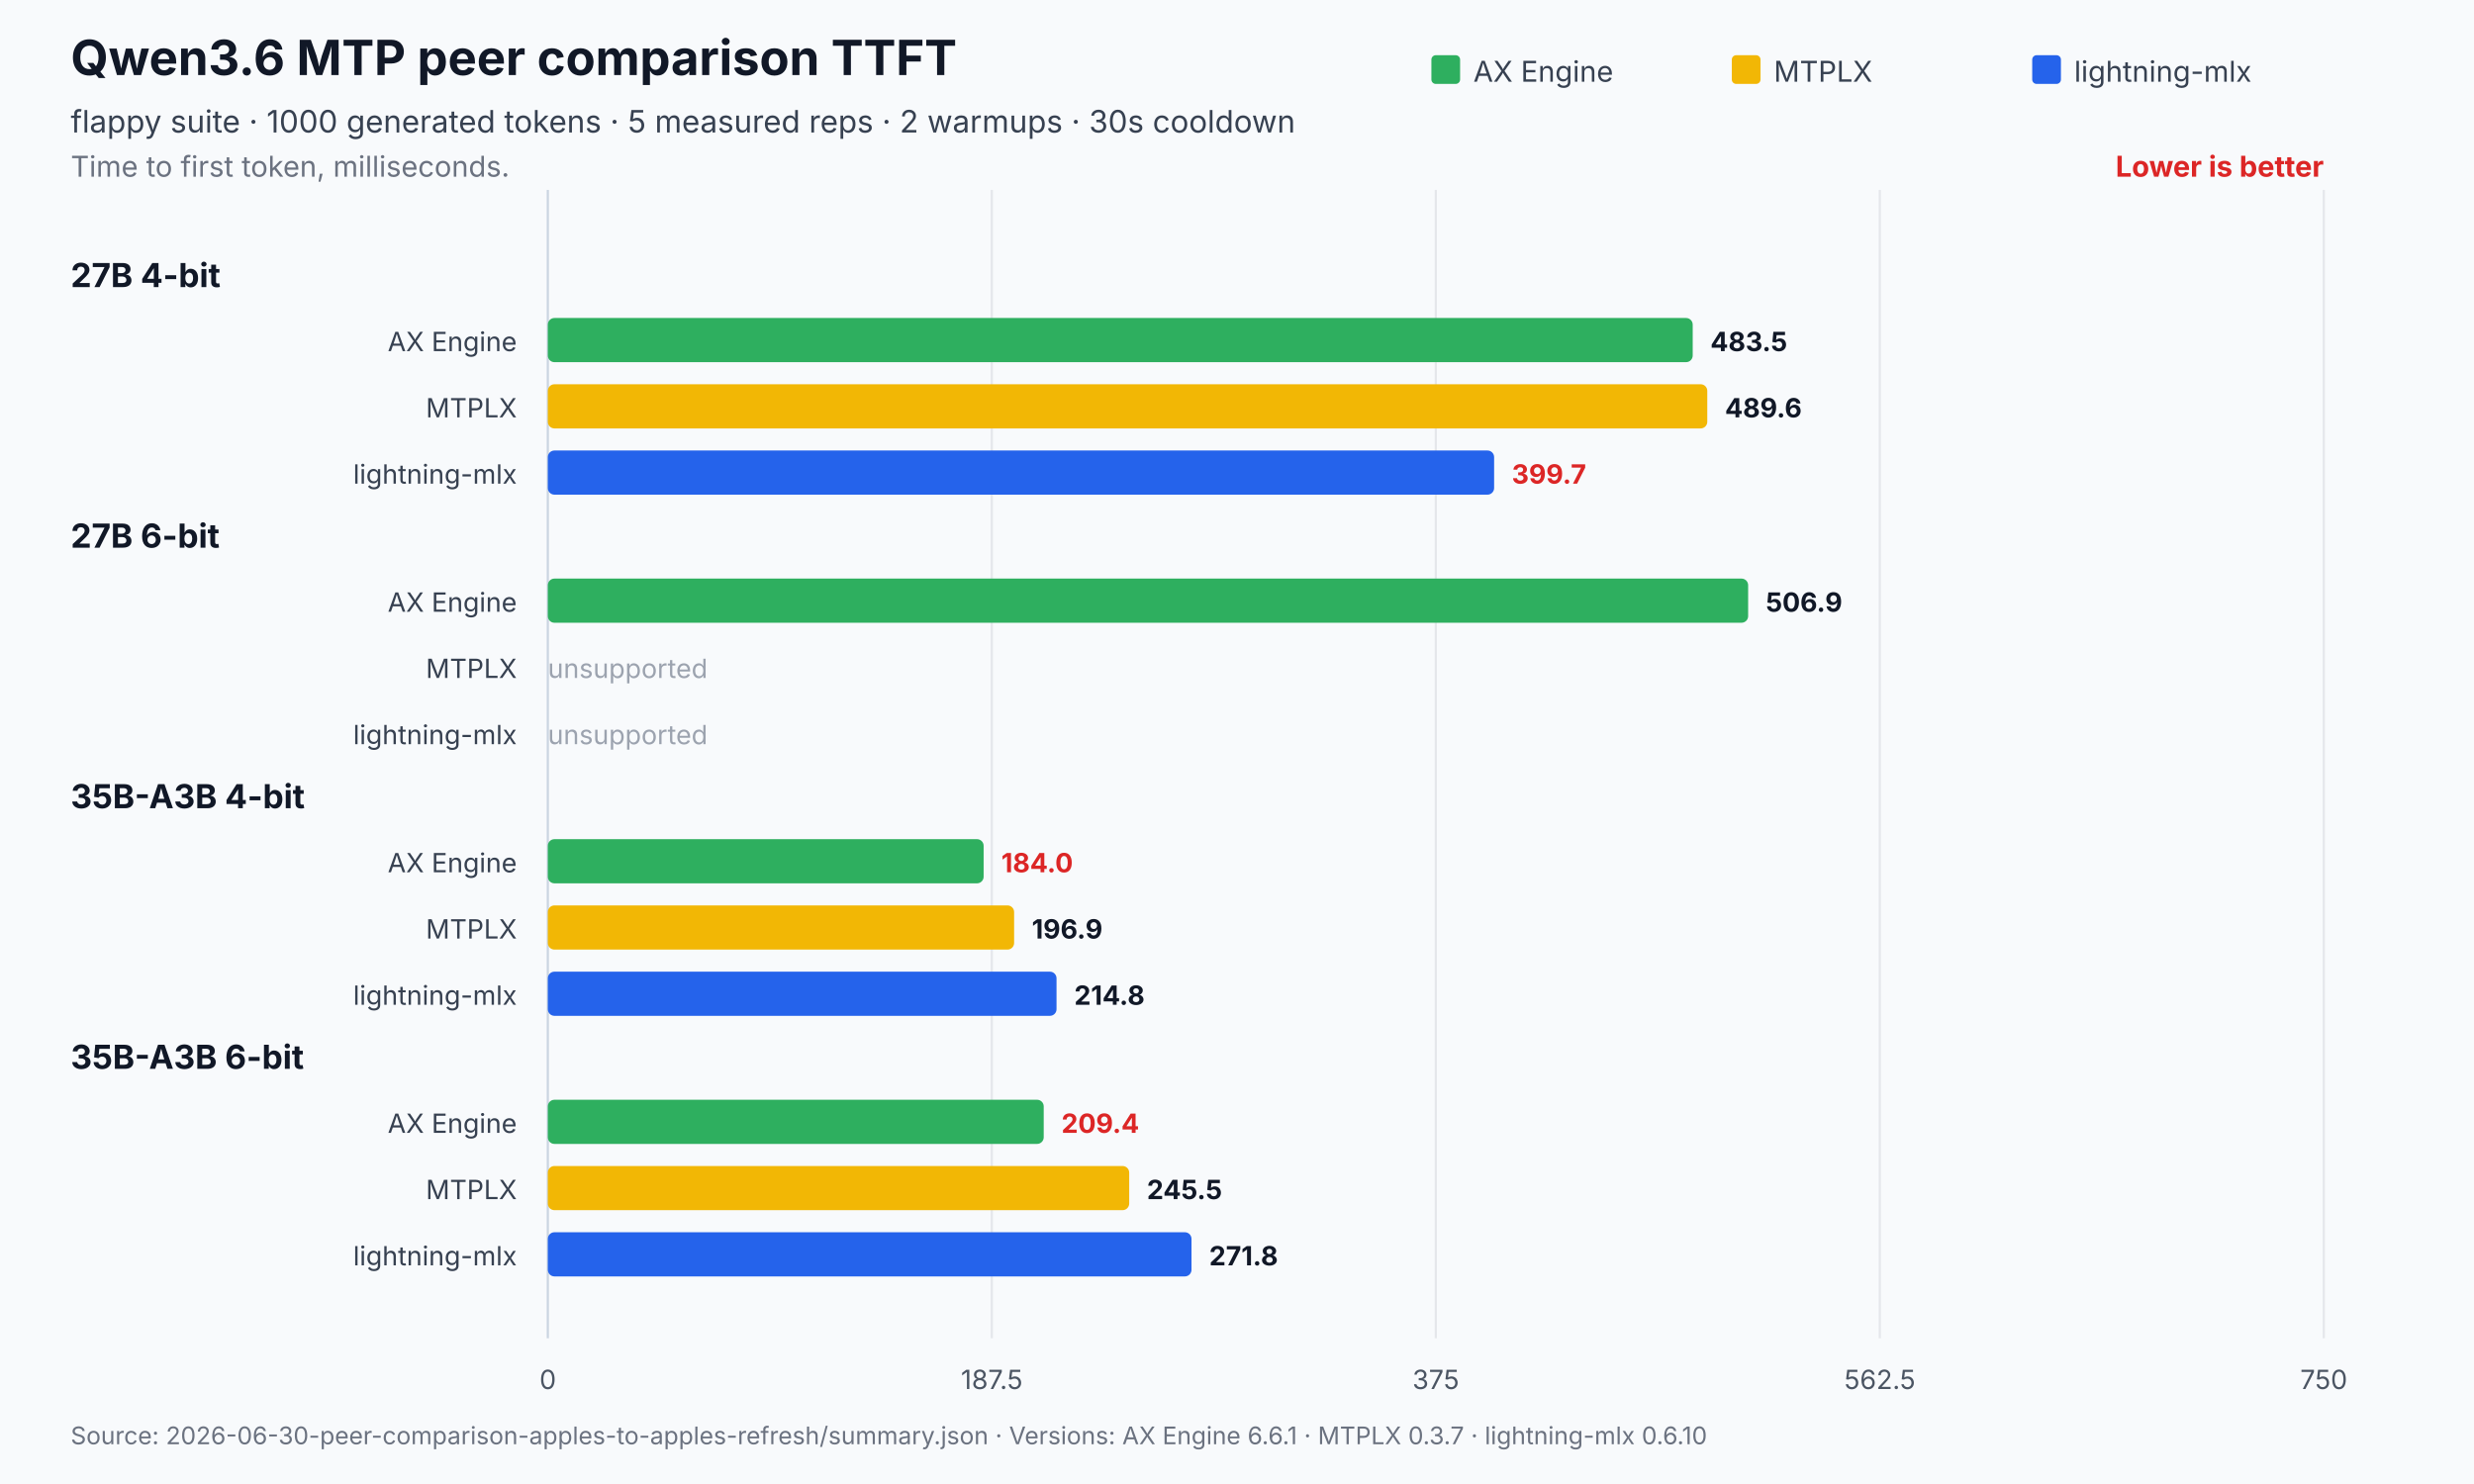
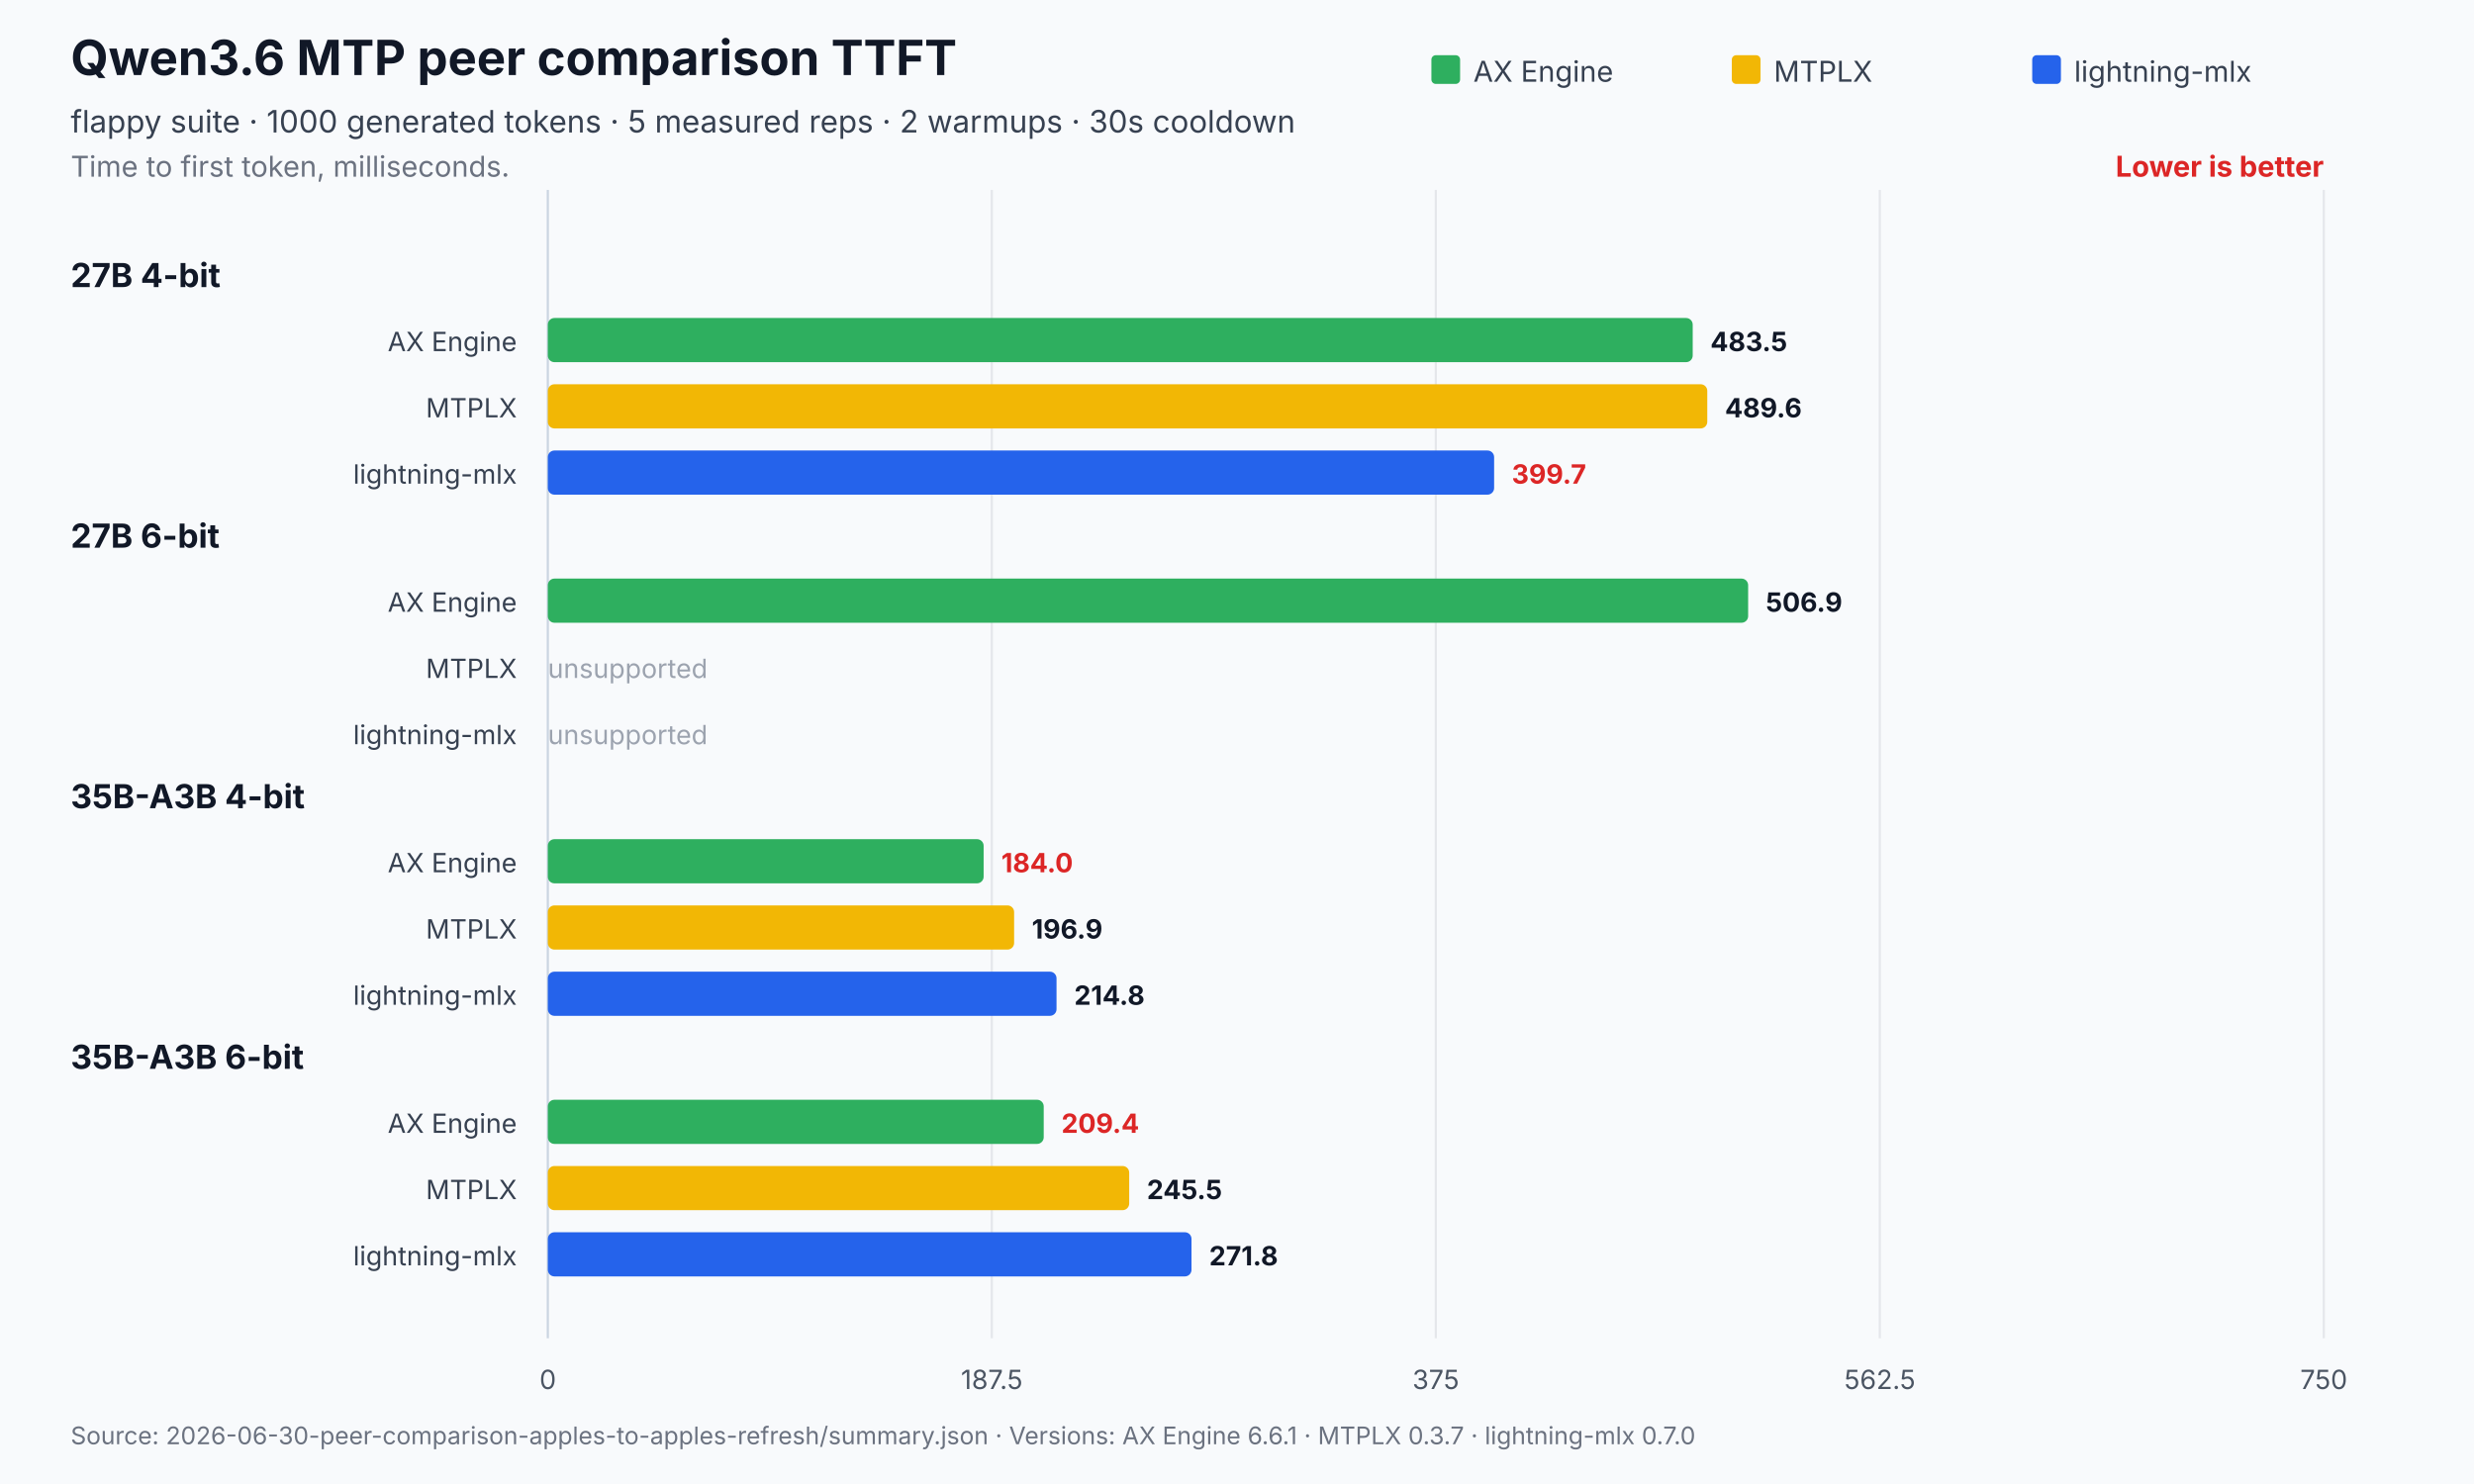
<svg xmlns="http://www.w3.org/2000/svg" width="1120" height="672" viewBox="0 0 1120 672" role="img" aria-labelledby="title desc">
  <rect width="1120" height="672" fill="#f8fafc" />
  <text x="32" y="34" font-family="Inter,Segoe UI,Arial,sans-serif" font-size="22" font-weight="700" fill="#111827">Qwen3.6 MTP peer comparison TTFT</text>
  <text x="32" y="60" font-family="Inter,Segoe UI,Arial,sans-serif" font-size="14" fill="#374151">flappy suite · 1000 generated tokens · 5 measured reps · 2 warmups · 30s cooldown</text>
  <text x="32" y="80" font-family="Inter,Segoe UI,Arial,sans-serif" font-size="13" fill="#6b7280">Time to first token, milliseconds.</text>
  <text x="1052.0" y="80" text-anchor="end" font-family="Inter,Segoe UI,Arial,sans-serif" font-size="13" font-weight="700" fill="#dc2626">Lower is better</text>
  <line x1="248.0" y1="86.0" x2="248.0" y2="606" stroke="#cbd5e1" stroke-width="1" />
  <text x="248.0" y="629" text-anchor="middle" font-family="Inter,Segoe UI,Arial,sans-serif" font-size="12" fill="#4b5563">0</text>
  <line x1="449.0" y1="86.0" x2="449.0" y2="606" stroke="#e5e7eb" stroke-width="1" />
  <text x="449.0" y="629" text-anchor="middle" font-family="Inter,Segoe UI,Arial,sans-serif" font-size="12" fill="#4b5563">187.5</text>
  <line x1="650.0" y1="86.0" x2="650.0" y2="606" stroke="#e5e7eb" stroke-width="1" />
  <text x="650.0" y="629" text-anchor="middle" font-family="Inter,Segoe UI,Arial,sans-serif" font-size="12" fill="#4b5563">375</text>
  <line x1="851.0" y1="86.0" x2="851.0" y2="606" stroke="#e5e7eb" stroke-width="1" />
  <text x="851.0" y="629" text-anchor="middle" font-family="Inter,Segoe UI,Arial,sans-serif" font-size="12" fill="#4b5563">562.5</text>
  <line x1="1052.0" y1="86.0" x2="1052.0" y2="606" stroke="#e5e7eb" stroke-width="1" />
  <text x="1052.0" y="629" text-anchor="middle" font-family="Inter,Segoe UI,Arial,sans-serif" font-size="12" fill="#4b5563">750</text>
  <rect x="648.0" y="25" width="13" height="13" rx="2" fill="#2eaf5f" />
  <text x="667.0" y="37" font-family="Inter,Segoe UI,Arial,sans-serif" font-size="13" fill="#374151">AX Engine</text>
  <rect x="784.0" y="25" width="13" height="13" rx="2" fill="#f2b705" />
  <text x="803.0" y="37" font-family="Inter,Segoe UI,Arial,sans-serif" font-size="13" fill="#374151">MTPLX</text>
  <rect x="920.0" y="25" width="13" height="13" rx="2" fill="#2563eb" />
  <text x="939.0" y="37" font-family="Inter,Segoe UI,Arial,sans-serif" font-size="13" fill="#374151">lightning-mlx</text>
  <text x="32" y="130.0" font-family="Inter,Segoe UI,Arial,sans-serif" font-size="15" font-weight="700" fill="#111827">27B 4-bit</text>
  <text x="234.0" y="159.0" text-anchor="end" font-family="Inter,Segoe UI,Arial,sans-serif" font-size="12" fill="#374151">AX Engine</text>
  <rect x="248.0" y="144.0" width="518.3" height="20.0" rx="3" fill="#2eaf5f" />
  <text x="774.3" y="159.0" font-family="Inter,Segoe UI,Arial,sans-serif" font-size="12" font-weight="700" fill="#111827">483.5</text>
  <text x="234.0" y="189.0" text-anchor="end" font-family="Inter,Segoe UI,Arial,sans-serif" font-size="12" fill="#374151">MTPLX</text>
  <rect x="248.0" y="174.0" width="524.9" height="20.0" rx="3" fill="#f2b705" />
  <text x="780.9" y="189.0" font-family="Inter,Segoe UI,Arial,sans-serif" font-size="12" font-weight="700" fill="#111827">489.6</text>
  <text x="234.0" y="219.0" text-anchor="end" font-family="Inter,Segoe UI,Arial,sans-serif" font-size="12" fill="#374151">lightning-mlx</text>
  <rect x="248.0" y="204.0" width="428.4" height="20.0" rx="3" fill="#2563eb" />
  <text x="684.4" y="219.0" font-family="Inter,Segoe UI,Arial,sans-serif" font-size="12" font-weight="700" fill="#dc2626">399.7</text>
  <text x="32" y="248.0" font-family="Inter,Segoe UI,Arial,sans-serif" font-size="15" font-weight="700" fill="#111827">27B 6-bit</text>
  <text x="234.0" y="277.0" text-anchor="end" font-family="Inter,Segoe UI,Arial,sans-serif" font-size="12" fill="#374151">AX Engine</text>
  <rect x="248.0" y="262.0" width="543.4" height="20.0" rx="3" fill="#2eaf5f" />
  <text x="799.4" y="277.0" font-family="Inter,Segoe UI,Arial,sans-serif" font-size="12" font-weight="700" fill="#111827">506.9</text>
  <text x="234.0" y="307.0" text-anchor="end" font-family="Inter,Segoe UI,Arial,sans-serif" font-size="12" fill="#374151">MTPLX</text>
  <text x="248.0" y="307.0" font-family="Inter,Segoe UI,Arial,sans-serif" font-size="12" fill="#9ca3af">unsupported</text>
  <text x="234.0" y="337.0" text-anchor="end" font-family="Inter,Segoe UI,Arial,sans-serif" font-size="12" fill="#374151">lightning-mlx</text>
  <text x="248.0" y="337.0" font-family="Inter,Segoe UI,Arial,sans-serif" font-size="12" fill="#9ca3af">unsupported</text>
  <text x="32" y="366.0" font-family="Inter,Segoe UI,Arial,sans-serif" font-size="15" font-weight="700" fill="#111827">35B-A3B 4-bit</text>
  <text x="234.0" y="395.0" text-anchor="end" font-family="Inter,Segoe UI,Arial,sans-serif" font-size="12" fill="#374151">AX Engine</text>
  <rect x="248.0" y="380.0" width="197.3" height="20.0" rx="3" fill="#2eaf5f" />
  <text x="453.3" y="395.0" font-family="Inter,Segoe UI,Arial,sans-serif" font-size="12" font-weight="700" fill="#dc2626">184.0</text>
  <text x="234.0" y="425.0" text-anchor="end" font-family="Inter,Segoe UI,Arial,sans-serif" font-size="12" fill="#374151">MTPLX</text>
  <rect x="248.0" y="410.0" width="211.1" height="20.0" rx="3" fill="#f2b705" />
  <text x="467.1" y="425.0" font-family="Inter,Segoe UI,Arial,sans-serif" font-size="12" font-weight="700" fill="#111827">196.9</text>
  <text x="234.0" y="455.0" text-anchor="end" font-family="Inter,Segoe UI,Arial,sans-serif" font-size="12" fill="#374151">lightning-mlx</text>
  <rect x="248.0" y="440.0" width="230.3" height="20.0" rx="3" fill="#2563eb" />
  <text x="486.3" y="455.0" font-family="Inter,Segoe UI,Arial,sans-serif" font-size="12" font-weight="700" fill="#111827">214.8</text>
  <text x="32" y="484.0" font-family="Inter,Segoe UI,Arial,sans-serif" font-size="15" font-weight="700" fill="#111827">35B-A3B 6-bit</text>
  <text x="234.0" y="513.0" text-anchor="end" font-family="Inter,Segoe UI,Arial,sans-serif" font-size="12" fill="#374151">AX Engine</text>
  <rect x="248.0" y="498.0" width="224.5" height="20.0" rx="3" fill="#2eaf5f" />
  <text x="480.5" y="513.0" font-family="Inter,Segoe UI,Arial,sans-serif" font-size="12" font-weight="700" fill="#dc2626">209.4</text>
  <text x="234.0" y="543.0" text-anchor="end" font-family="Inter,Segoe UI,Arial,sans-serif" font-size="12" fill="#374151">MTPLX</text>
  <rect x="248.0" y="528.0" width="263.2" height="20.0" rx="3" fill="#f2b705" />
  <text x="519.2" y="543.0" font-family="Inter,Segoe UI,Arial,sans-serif" font-size="12" font-weight="700" fill="#111827">245.5</text>
  <text x="234.0" y="573.0" text-anchor="end" font-family="Inter,Segoe UI,Arial,sans-serif" font-size="12" fill="#374151">lightning-mlx</text>
  <rect x="248.0" y="558.0" width="291.4" height="20.0" rx="3" fill="#2563eb" />
  <text x="547.4" y="573.0" font-family="Inter,Segoe UI,Arial,sans-serif" font-size="12" font-weight="700" fill="#111827">271.8</text>
-   <text x="32" y="654" font-family="Inter,Segoe UI,Arial,sans-serif" font-size="11" fill="#6b7280">Source: 2026-06-30-peer-comparison-apples-to-apples-refresh/summary.json   ·   Versions: AX Engine 6.6.1 · MTPLX 0.3.7 · lightning-mlx 0.6.10</text>
+   <text x="32" y="654" font-family="Inter,Segoe UI,Arial,sans-serif" font-size="11" fill="#6b7280">Source: 2026-06-30-peer-comparison-apples-to-apples-refresh/summary.json   ·   Versions: AX Engine 6.6.1 · MTPLX 0.3.7 · lightning-mlx 0.7.0</text>
</svg>
